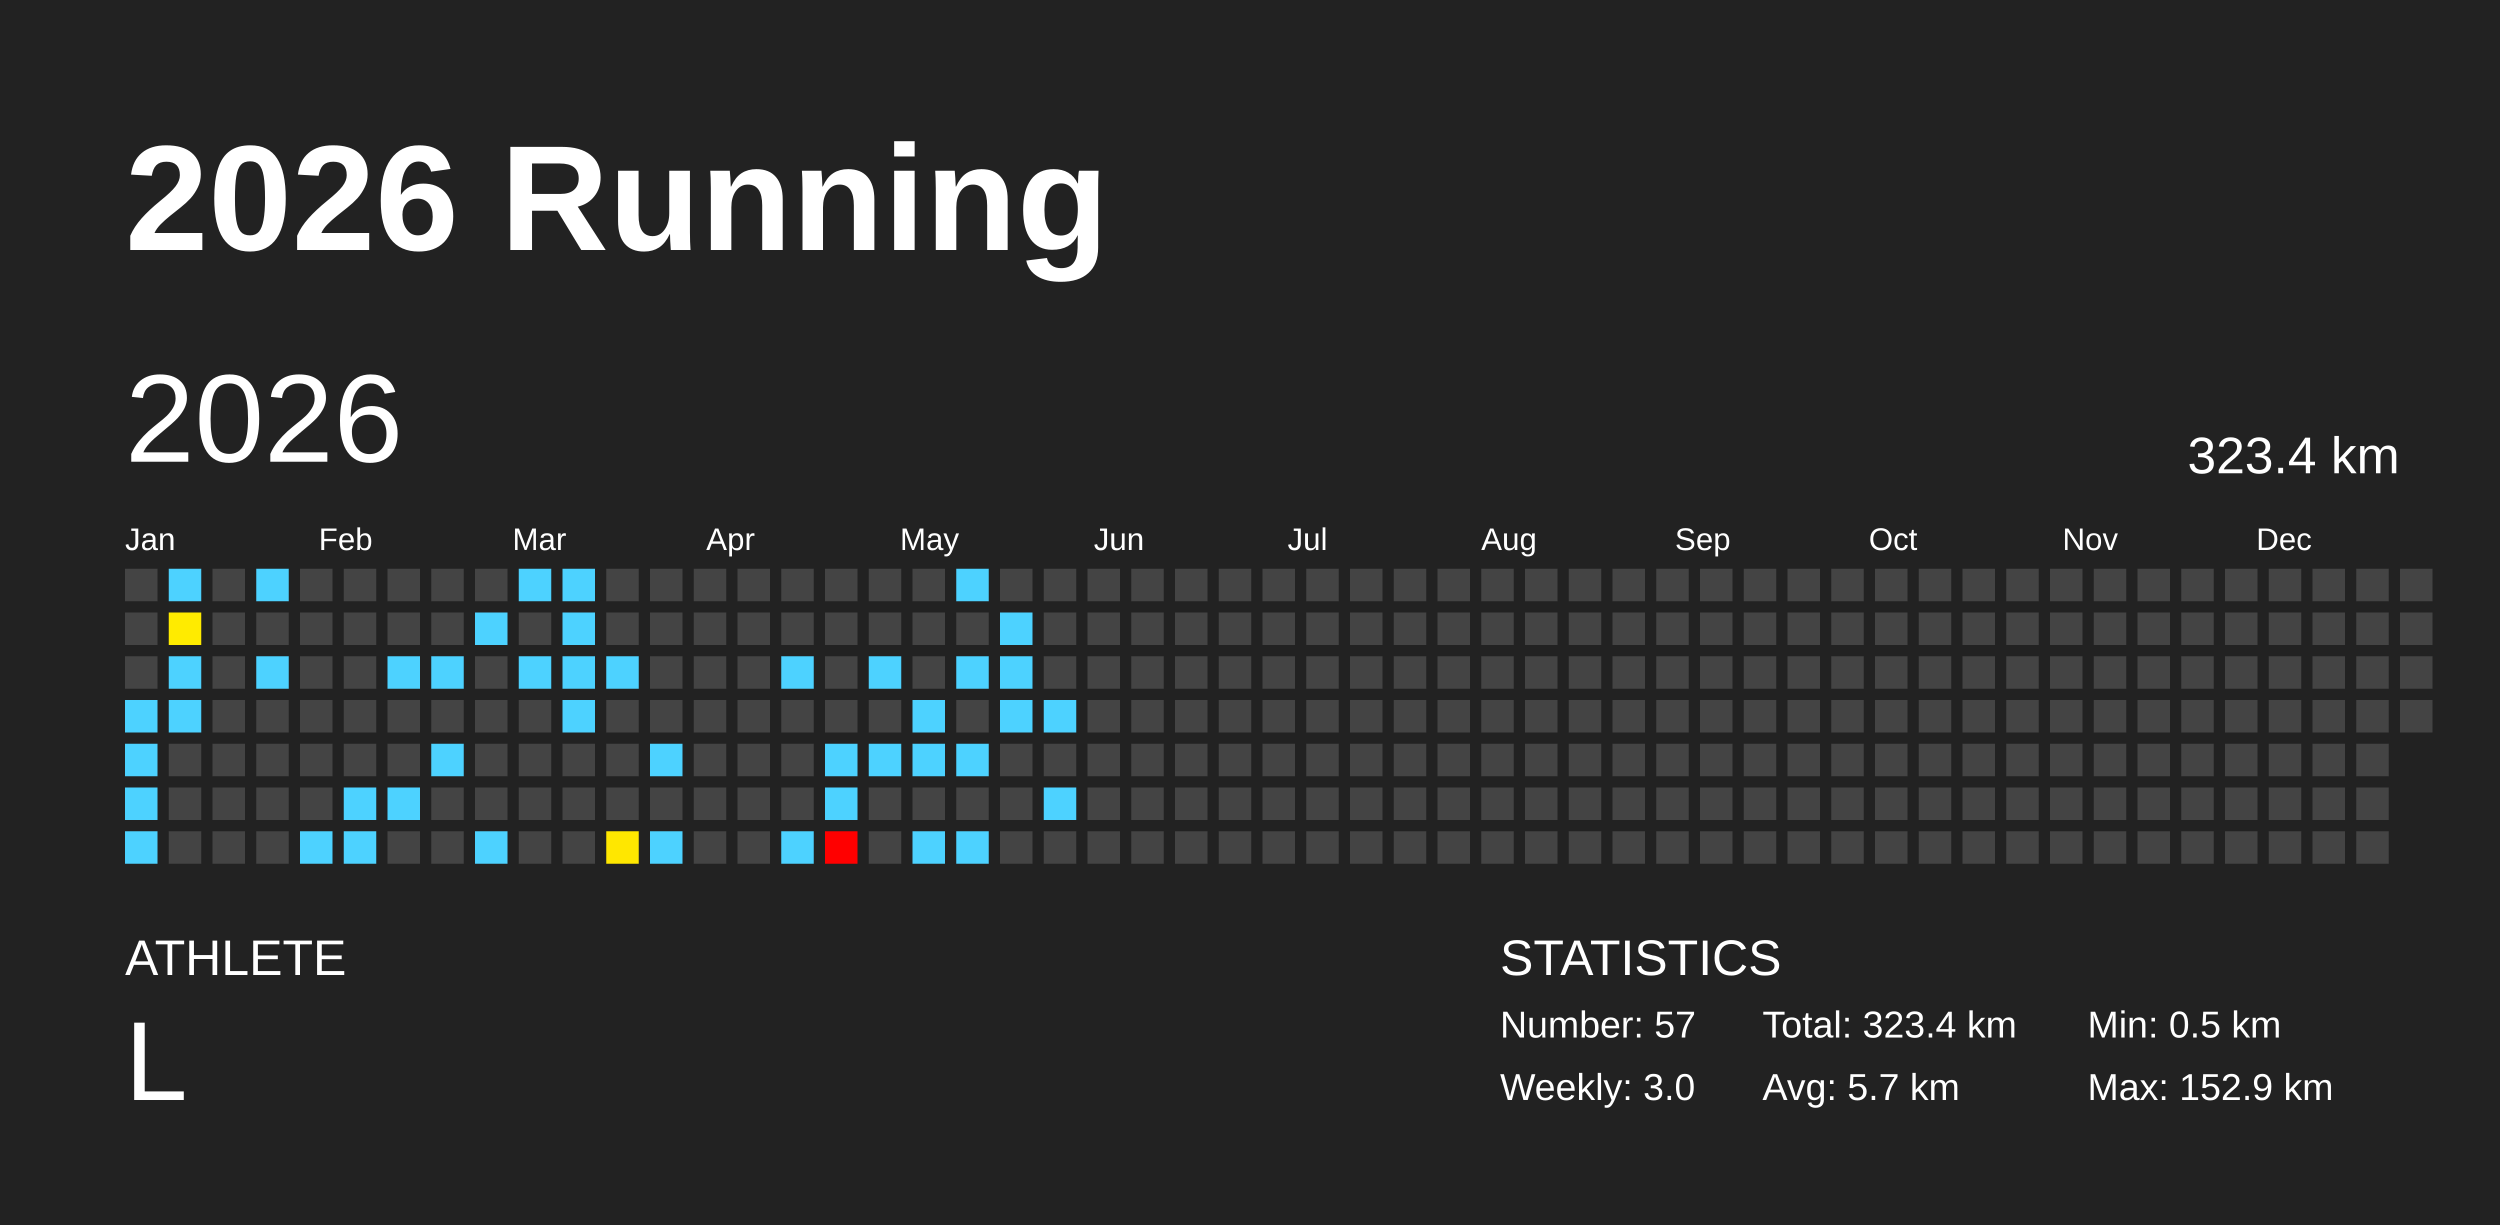
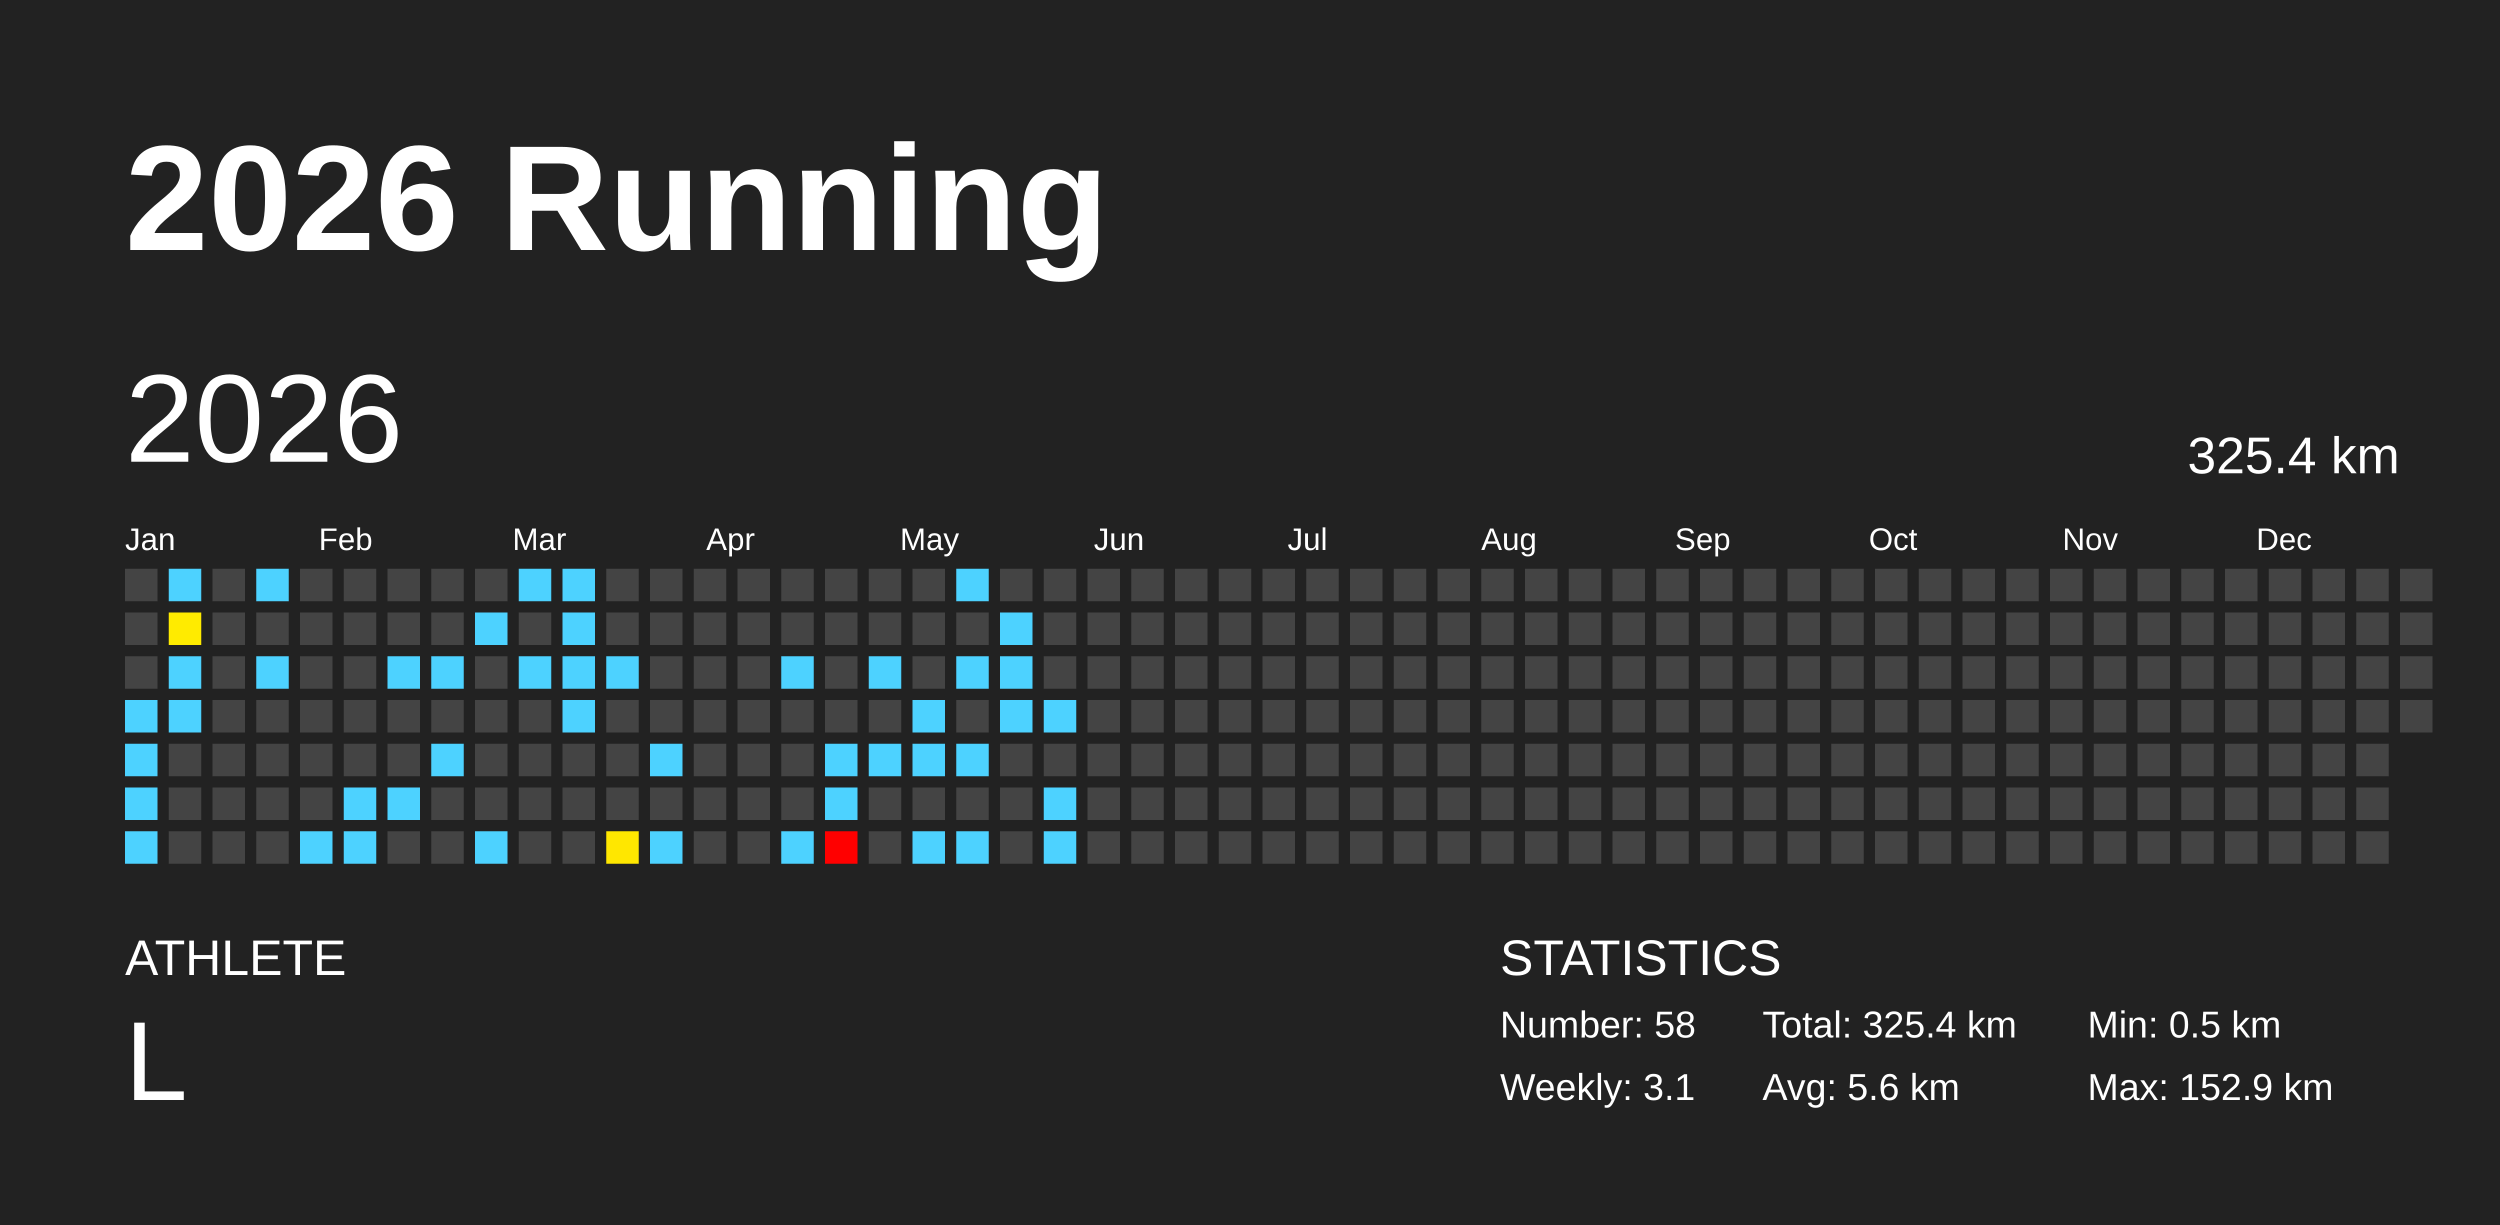
<svg xmlns="http://www.w3.org/2000/svg" baseProfile="full" height="98mm" version="1.1" viewBox="0,0,200,98" width="200mm">
  <defs />
  <rect fill="#222222" height="98" width="200" x="0" y="0" />
  <text fill="#FFFFFF" style="font-size:12px; font-family:Arial; font-weight:bold;" x="10" y="20">2026 Running</text>
  <text fill="#FFFFFF" style="font-size:4px; font-family:Arial" x="10" y="78">ATHLETE</text>
  <text fill="#FFFFFF" style="font-size:9px; font-family:Arial" x="10" y="88">L</text>
  <text fill="#FFFFFF" style="font-size:4px; font-family:Arial" x="120" y="78">STATISTICS</text>
-   <text fill="#FFFFFF" style="font-size:3px; font-family:Arial" x="120" y="83">Number: 57</text>
-   <text fill="#FFFFFF" style="font-size:3px; font-family:Arial" x="120" y="88">Weekly: 3.0</text>
-   <text fill="#FFFFFF" style="font-size:3px; font-family:Arial" x="141" y="83">Total: 323.4 km</text>
-   <text fill="#FFFFFF" style="font-size:3px; font-family:Arial" x="141" y="88">Avg: 5.7 km</text>
+   <text fill="#FFFFFF" style="font-size:3px; font-family:Arial" x="120" y="83">Number: 58</text>
+   <text fill="#FFFFFF" style="font-size:3px; font-family:Arial" x="120" y="88">Weekly: 3.1</text>
+   <text fill="#FFFFFF" style="font-size:3px; font-family:Arial" x="141" y="83">Total: 325.4 km</text>
+   <text fill="#FFFFFF" style="font-size:3px; font-family:Arial" x="141" y="88">Avg: 5.6 km</text>
  <text fill="#FFFFFF" style="font-size:3px; font-family:Arial" x="167" y="83">Min: 0.5 km</text>
  <text fill="#FFFFFF" style="font-size:3px; font-family:Arial" x="167" y="88">Max: 152.9 km</text>
  <text dominant-baseline="hanging" fill="#FFFFFF" style="font-size:10.0px; font-family:Arial;" x="10" y="30">2026</text>
-   <text dominant-baseline="hanging" fill="#FFFFFF" style="font-size:4.125px; font-family:Arial;" x="175" y="35">323.4 km</text>
+   <text dominant-baseline="hanging" fill="#FFFFFF" style="font-size:4.125px; font-family:Arial;" x="175" y="35">325.4 km</text>
  <text fill="#FFFFFF" style="font-size:2.5px; font-family:Arial" x="10.0" y="44">Jan</text>
  <text fill="#FFFFFF" style="font-size:2.5px; font-family:Arial" x="25.5" y="44">Feb</text>
  <text fill="#FFFFFF" style="font-size:2.5px; font-family:Arial" x="41.0" y="44">Mar</text>
  <text fill="#FFFFFF" style="font-size:2.5px; font-family:Arial" x="56.5" y="44">Apr</text>
  <text fill="#FFFFFF" style="font-size:2.5px; font-family:Arial" x="72.0" y="44">May</text>
  <text fill="#FFFFFF" style="font-size:2.5px; font-family:Arial" x="87.5" y="44">Jun</text>
  <text fill="#FFFFFF" style="font-size:2.5px; font-family:Arial" x="103.0" y="44">Jul</text>
  <text fill="#FFFFFF" style="font-size:2.5px; font-family:Arial" x="118.5" y="44">Aug</text>
  <text fill="#FFFFFF" style="font-size:2.5px; font-family:Arial" x="134.0" y="44">Sep</text>
  <text fill="#FFFFFF" style="font-size:2.5px; font-family:Arial" x="149.5" y="44">Oct</text>
  <text fill="#FFFFFF" style="font-size:2.5px; font-family:Arial" x="165.0" y="44">Nov</text>
  <text fill="#FFFFFF" style="font-size:2.5px; font-family:Arial" x="180.5" y="44">Dec</text>
  <rect fill="#444444" height="2.6" width="2.6" x="10.0" y="45.5" />
  <rect fill="#444444" height="2.6" width="2.6" x="10.0" y="49.0" />
  <rect fill="#444444" height="2.6" width="2.6" x="10.0" y="52.5" />
  <rect fill="#4dd2ff" height="2.6" width="2.6" x="10.0" y="56.0" />
  <rect fill="#4dd2ff" height="2.6" width="2.6" x="10.0" y="59.5" />
  <rect fill="#4dd2ff" height="2.6" width="2.6" x="10.0" y="63.0" />
  <rect fill="#4dd2ff" height="2.6" width="2.6" x="10.0" y="66.5" />
  <rect fill="#4dd2ff" height="2.6" width="2.6" x="13.5" y="45.5" />
  <rect fill="#ffeb00" height="2.6" width="2.6" x="13.5" y="49.0" />
  <rect fill="#4dd2ff" height="2.6" width="2.6" x="13.5" y="52.5" />
  <rect fill="#4dd2ff" height="2.6" width="2.6" x="13.5" y="56.0" />
  <rect fill="#444444" height="2.6" width="2.6" x="13.5" y="59.5" />
  <rect fill="#444444" height="2.6" width="2.6" x="13.5" y="63.0" />
  <rect fill="#444444" height="2.6" width="2.6" x="13.5" y="66.5" />
  <rect fill="#444444" height="2.6" width="2.6" x="17.0" y="45.5" />
  <rect fill="#444444" height="2.6" width="2.6" x="17.0" y="49.0" />
  <rect fill="#444444" height="2.6" width="2.6" x="17.0" y="52.5" />
  <rect fill="#444444" height="2.6" width="2.6" x="17.0" y="56.0" />
  <rect fill="#444444" height="2.6" width="2.6" x="17.0" y="59.5" />
  <rect fill="#444444" height="2.6" width="2.6" x="17.0" y="63.0" />
  <rect fill="#444444" height="2.6" width="2.6" x="17.0" y="66.5" />
  <rect fill="#4dd2ff" height="2.6" width="2.6" x="20.5" y="45.5" />
  <rect fill="#444444" height="2.6" width="2.6" x="20.5" y="49.0" />
  <rect fill="#4dd2ff" height="2.6" width="2.6" x="20.5" y="52.5" />
  <rect fill="#444444" height="2.6" width="2.6" x="20.5" y="56.0" />
  <rect fill="#444444" height="2.6" width="2.6" x="20.5" y="59.5" />
  <rect fill="#444444" height="2.6" width="2.6" x="20.5" y="63.0" />
  <rect fill="#444444" height="2.6" width="2.6" x="20.5" y="66.5" />
  <rect fill="#444444" height="2.6" width="2.6" x="24.0" y="45.5" />
  <rect fill="#444444" height="2.6" width="2.6" x="24.0" y="49.0" />
  <rect fill="#444444" height="2.6" width="2.6" x="24.0" y="52.5" />
  <rect fill="#444444" height="2.6" width="2.6" x="24.0" y="56.0" />
  <rect fill="#444444" height="2.6" width="2.6" x="24.0" y="59.5" />
  <rect fill="#444444" height="2.6" width="2.6" x="24.0" y="63.0" />
  <rect fill="#4dd2ff" height="2.6" width="2.6" x="24.0" y="66.5" />
  <rect fill="#444444" height="2.6" width="2.6" x="27.5" y="45.5" />
  <rect fill="#444444" height="2.6" width="2.6" x="27.5" y="49.0" />
  <rect fill="#444444" height="2.6" width="2.6" x="27.5" y="52.5" />
  <rect fill="#444444" height="2.6" width="2.6" x="27.5" y="56.0" />
  <rect fill="#444444" height="2.6" width="2.6" x="27.5" y="59.5" />
  <rect fill="#4dd2ff" height="2.6" width="2.6" x="27.5" y="63.0" />
  <rect fill="#4dd2ff" height="2.6" width="2.6" x="27.5" y="66.5" />
  <rect fill="#444444" height="2.6" width="2.6" x="31.0" y="45.5" />
  <rect fill="#444444" height="2.6" width="2.6" x="31.0" y="49.0" />
  <rect fill="#4dd2ff" height="2.6" width="2.6" x="31.0" y="52.5" />
  <rect fill="#444444" height="2.6" width="2.6" x="31.0" y="56.0" />
  <rect fill="#444444" height="2.6" width="2.6" x="31.0" y="59.5" />
  <rect fill="#4dd2ff" height="2.6" width="2.6" x="31.0" y="63.0" />
  <rect fill="#444444" height="2.6" width="2.6" x="31.0" y="66.5" />
  <rect fill="#444444" height="2.6" width="2.6" x="34.5" y="45.5" />
  <rect fill="#444444" height="2.6" width="2.6" x="34.5" y="49.0" />
  <rect fill="#4dd2ff" height="2.6" width="2.6" x="34.5" y="52.5" />
  <rect fill="#444444" height="2.6" width="2.6" x="34.5" y="56.0" />
  <rect fill="#4dd2ff" height="2.6" width="2.6" x="34.5" y="59.5" />
  <rect fill="#444444" height="2.6" width="2.6" x="34.5" y="63.0" />
  <rect fill="#444444" height="2.6" width="2.6" x="34.5" y="66.5" />
  <rect fill="#444444" height="2.6" width="2.6" x="38.0" y="45.5" />
  <rect fill="#4dd2ff" height="2.6" width="2.6" x="38.0" y="49.0" />
  <rect fill="#444444" height="2.6" width="2.6" x="38.0" y="52.5" />
  <rect fill="#444444" height="2.6" width="2.6" x="38.0" y="56.0" />
  <rect fill="#444444" height="2.6" width="2.6" x="38.0" y="59.5" />
  <rect fill="#444444" height="2.6" width="2.6" x="38.0" y="63.0" />
  <rect fill="#4dd2ff" height="2.6" width="2.6" x="38.0" y="66.5" />
  <rect fill="#4dd2ff" height="2.6" width="2.6" x="41.5" y="45.5" />
  <rect fill="#444444" height="2.6" width="2.6" x="41.5" y="49.0" />
  <rect fill="#4dd2ff" height="2.6" width="2.6" x="41.5" y="52.5" />
  <rect fill="#444444" height="2.6" width="2.6" x="41.5" y="56.0" />
  <rect fill="#444444" height="2.6" width="2.6" x="41.5" y="59.5" />
  <rect fill="#444444" height="2.6" width="2.6" x="41.5" y="63.0" />
  <rect fill="#444444" height="2.6" width="2.6" x="41.5" y="66.5" />
  <rect fill="#4dd2ff" height="2.6" width="2.6" x="45.0" y="45.5" />
  <rect fill="#4dd2ff" height="2.6" width="2.6" x="45.0" y="49.0" />
  <rect fill="#4dd2ff" height="2.6" width="2.6" x="45.0" y="52.5" />
  <rect fill="#4dd2ff" height="2.6" width="2.6" x="45.0" y="56.0" />
  <rect fill="#444444" height="2.6" width="2.6" x="45.0" y="59.5" />
  <rect fill="#444444" height="2.6" width="2.6" x="45.0" y="63.0" />
  <rect fill="#444444" height="2.6" width="2.6" x="45.0" y="66.5" />
  <rect fill="#444444" height="2.6" width="2.6" x="48.5" y="45.5" />
  <rect fill="#444444" height="2.6" width="2.6" x="48.5" y="49.0" />
  <rect fill="#4dd2ff" height="2.6" width="2.6" x="48.5" y="52.5" />
  <rect fill="#444444" height="2.6" width="2.6" x="48.5" y="56.0" />
  <rect fill="#444444" height="2.6" width="2.6" x="48.5" y="59.5" />
  <rect fill="#444444" height="2.6" width="2.6" x="48.5" y="63.0" />
  <rect fill="#ffe700" height="2.6" width="2.6" x="48.5" y="66.5" />
  <rect fill="#444444" height="2.6" width="2.6" x="52.0" y="45.5" />
  <rect fill="#444444" height="2.6" width="2.6" x="52.0" y="49.0" />
  <rect fill="#444444" height="2.6" width="2.6" x="52.0" y="52.5" />
  <rect fill="#444444" height="2.6" width="2.6" x="52.0" y="56.0" />
  <rect fill="#4dd2ff" height="2.6" width="2.6" x="52.0" y="59.5" />
  <rect fill="#444444" height="2.6" width="2.6" x="52.0" y="63.0" />
  <rect fill="#4dd2ff" height="2.6" width="2.6" x="52.0" y="66.5" />
  <rect fill="#444444" height="2.6" width="2.6" x="55.5" y="45.5" />
  <rect fill="#444444" height="2.6" width="2.6" x="55.5" y="49.0" />
  <rect fill="#444444" height="2.6" width="2.6" x="55.5" y="52.5" />
  <rect fill="#444444" height="2.6" width="2.6" x="55.5" y="56.0" />
  <rect fill="#444444" height="2.6" width="2.6" x="55.5" y="59.5" />
  <rect fill="#444444" height="2.6" width="2.6" x="55.5" y="63.0" />
  <rect fill="#444444" height="2.6" width="2.6" x="55.5" y="66.5" />
  <rect fill="#444444" height="2.6" width="2.6" x="59.0" y="45.5" />
  <rect fill="#444444" height="2.6" width="2.6" x="59.0" y="49.0" />
  <rect fill="#444444" height="2.6" width="2.6" x="59.0" y="52.5" />
  <rect fill="#444444" height="2.6" width="2.6" x="59.0" y="56.0" />
  <rect fill="#444444" height="2.6" width="2.6" x="59.0" y="59.5" />
  <rect fill="#444444" height="2.6" width="2.6" x="59.0" y="63.0" />
  <rect fill="#444444" height="2.6" width="2.6" x="59.0" y="66.5" />
  <rect fill="#444444" height="2.6" width="2.6" x="62.5" y="45.5" />
  <rect fill="#444444" height="2.6" width="2.6" x="62.5" y="49.0" />
  <rect fill="#4dd2ff" height="2.6" width="2.6" x="62.5" y="52.5" />
  <rect fill="#444444" height="2.6" width="2.6" x="62.5" y="56.0" />
  <rect fill="#444444" height="2.6" width="2.6" x="62.5" y="59.5" />
  <rect fill="#444444" height="2.6" width="2.6" x="62.5" y="63.0" />
  <rect fill="#4dd2ff" height="2.6" width="2.6" x="62.5" y="66.5" />
  <rect fill="#444444" height="2.6" width="2.6" x="66.0" y="45.5" />
  <rect fill="#444444" height="2.6" width="2.6" x="66.0" y="49.0" />
  <rect fill="#444444" height="2.6" width="2.6" x="66.0" y="52.5" />
  <rect fill="#444444" height="2.6" width="2.6" x="66.0" y="56.0" />
  <rect fill="#4dd2ff" height="2.6" width="2.6" x="66.0" y="59.5" />
  <rect fill="#4dd2ff" height="2.6" width="2.6" x="66.0" y="63.0" />
  <rect fill="red" height="2.6" width="2.6" x="66.0" y="66.5" />
  <rect fill="#444444" height="2.6" width="2.6" x="69.5" y="45.5" />
  <rect fill="#444444" height="2.6" width="2.6" x="69.5" y="49.0" />
  <rect fill="#4dd2ff" height="2.6" width="2.6" x="69.5" y="52.5" />
  <rect fill="#444444" height="2.6" width="2.6" x="69.5" y="56.0" />
  <rect fill="#4dd2ff" height="2.6" width="2.6" x="69.5" y="59.5" />
  <rect fill="#444444" height="2.6" width="2.6" x="69.5" y="63.0" />
  <rect fill="#444444" height="2.6" width="2.6" x="69.5" y="66.5" />
  <rect fill="#444444" height="2.6" width="2.6" x="73.0" y="45.5" />
  <rect fill="#444444" height="2.6" width="2.6" x="73.0" y="49.0" />
  <rect fill="#444444" height="2.6" width="2.6" x="73.0" y="52.5" />
  <rect fill="#4dd2ff" height="2.6" width="2.6" x="73.0" y="56.0" />
  <rect fill="#4dd2ff" height="2.6" width="2.6" x="73.0" y="59.5" />
  <rect fill="#444444" height="2.6" width="2.6" x="73.0" y="63.0" />
  <rect fill="#4dd2ff" height="2.6" width="2.6" x="73.0" y="66.5" />
  <rect fill="#4dd2ff" height="2.6" width="2.6" x="76.5" y="45.5" />
  <rect fill="#444444" height="2.6" width="2.6" x="76.5" y="49.0" />
  <rect fill="#4dd2ff" height="2.6" width="2.6" x="76.5" y="52.5" />
  <rect fill="#444444" height="2.6" width="2.6" x="76.5" y="56.0" />
  <rect fill="#4dd2ff" height="2.6" width="2.6" x="76.5" y="59.5" />
  <rect fill="#444444" height="2.6" width="2.6" x="76.5" y="63.0" />
  <rect fill="#4dd2ff" height="2.6" width="2.6" x="76.5" y="66.5" />
  <rect fill="#444444" height="2.6" width="2.6" x="80.0" y="45.5" />
  <rect fill="#4dd2ff" height="2.6" width="2.6" x="80.0" y="49.0" />
  <rect fill="#4dd2ff" height="2.6" width="2.6" x="80.0" y="52.5" />
  <rect fill="#4dd2ff" height="2.6" width="2.6" x="80.0" y="56.0" />
  <rect fill="#444444" height="2.6" width="2.6" x="80.0" y="59.5" />
  <rect fill="#444444" height="2.6" width="2.6" x="80.0" y="63.0" />
  <rect fill="#444444" height="2.6" width="2.6" x="80.0" y="66.5" />
  <rect fill="#444444" height="2.6" width="2.6" x="83.5" y="45.5" />
  <rect fill="#444444" height="2.6" width="2.6" x="83.5" y="49.0" />
  <rect fill="#444444" height="2.6" width="2.6" x="83.5" y="52.5" />
  <rect fill="#4dd2ff" height="2.6" width="2.6" x="83.5" y="56.0" />
  <rect fill="#444444" height="2.6" width="2.6" x="83.5" y="59.5" />
  <rect fill="#4dd2ff" height="2.6" width="2.6" x="83.5" y="63.0" />
-   <rect fill="#444444" height="2.6" width="2.6" x="83.5" y="66.5" />
+   <rect fill="#4dd2ff" height="2.6" width="2.6" x="83.5" y="66.5" />
  <rect fill="#444444" height="2.6" width="2.6" x="87.0" y="45.5" />
  <rect fill="#444444" height="2.6" width="2.6" x="87.0" y="49.0" />
  <rect fill="#444444" height="2.6" width="2.6" x="87.0" y="52.5" />
  <rect fill="#444444" height="2.6" width="2.6" x="87.0" y="56.0" />
  <rect fill="#444444" height="2.6" width="2.6" x="87.0" y="59.5" />
  <rect fill="#444444" height="2.6" width="2.6" x="87.0" y="63.0" />
  <rect fill="#444444" height="2.6" width="2.6" x="87.0" y="66.5" />
  <rect fill="#444444" height="2.6" width="2.6" x="90.5" y="45.5" />
  <rect fill="#444444" height="2.6" width="2.6" x="90.5" y="49.0" />
  <rect fill="#444444" height="2.6" width="2.6" x="90.5" y="52.5" />
  <rect fill="#444444" height="2.6" width="2.6" x="90.5" y="56.0" />
  <rect fill="#444444" height="2.6" width="2.6" x="90.5" y="59.5" />
  <rect fill="#444444" height="2.6" width="2.6" x="90.5" y="63.0" />
  <rect fill="#444444" height="2.6" width="2.6" x="90.5" y="66.5" />
  <rect fill="#444444" height="2.6" width="2.6" x="94.0" y="45.5" />
  <rect fill="#444444" height="2.6" width="2.6" x="94.0" y="49.0" />
  <rect fill="#444444" height="2.6" width="2.6" x="94.0" y="52.5" />
  <rect fill="#444444" height="2.6" width="2.6" x="94.0" y="56.0" />
  <rect fill="#444444" height="2.6" width="2.6" x="94.0" y="59.5" />
  <rect fill="#444444" height="2.6" width="2.6" x="94.0" y="63.0" />
  <rect fill="#444444" height="2.6" width="2.6" x="94.0" y="66.5" />
  <rect fill="#444444" height="2.6" width="2.6" x="97.5" y="45.5" />
  <rect fill="#444444" height="2.6" width="2.6" x="97.5" y="49.0" />
  <rect fill="#444444" height="2.6" width="2.6" x="97.5" y="52.5" />
  <rect fill="#444444" height="2.6" width="2.6" x="97.5" y="56.0" />
  <rect fill="#444444" height="2.6" width="2.6" x="97.5" y="59.5" />
  <rect fill="#444444" height="2.6" width="2.6" x="97.5" y="63.0" />
  <rect fill="#444444" height="2.6" width="2.6" x="97.5" y="66.5" />
  <rect fill="#444444" height="2.6" width="2.6" x="101.0" y="45.5" />
  <rect fill="#444444" height="2.6" width="2.6" x="101.0" y="49.0" />
  <rect fill="#444444" height="2.6" width="2.6" x="101.0" y="52.5" />
  <rect fill="#444444" height="2.6" width="2.6" x="101.0" y="56.0" />
  <rect fill="#444444" height="2.6" width="2.6" x="101.0" y="59.5" />
  <rect fill="#444444" height="2.6" width="2.6" x="101.0" y="63.0" />
  <rect fill="#444444" height="2.6" width="2.6" x="101.0" y="66.5" />
  <rect fill="#444444" height="2.6" width="2.6" x="104.5" y="45.5" />
  <rect fill="#444444" height="2.6" width="2.6" x="104.5" y="49.0" />
  <rect fill="#444444" height="2.6" width="2.6" x="104.5" y="52.5" />
  <rect fill="#444444" height="2.6" width="2.6" x="104.5" y="56.0" />
  <rect fill="#444444" height="2.6" width="2.6" x="104.5" y="59.5" />
  <rect fill="#444444" height="2.6" width="2.6" x="104.5" y="63.0" />
  <rect fill="#444444" height="2.6" width="2.6" x="104.5" y="66.5" />
  <rect fill="#444444" height="2.6" width="2.6" x="108.0" y="45.5" />
  <rect fill="#444444" height="2.6" width="2.6" x="108.0" y="49.0" />
  <rect fill="#444444" height="2.6" width="2.6" x="108.0" y="52.5" />
  <rect fill="#444444" height="2.6" width="2.6" x="108.0" y="56.0" />
  <rect fill="#444444" height="2.6" width="2.6" x="108.0" y="59.5" />
  <rect fill="#444444" height="2.6" width="2.6" x="108.0" y="63.0" />
  <rect fill="#444444" height="2.6" width="2.6" x="108.0" y="66.5" />
  <rect fill="#444444" height="2.6" width="2.6" x="111.5" y="45.5" />
  <rect fill="#444444" height="2.6" width="2.6" x="111.5" y="49.0" />
  <rect fill="#444444" height="2.6" width="2.6" x="111.5" y="52.5" />
  <rect fill="#444444" height="2.6" width="2.6" x="111.5" y="56.0" />
  <rect fill="#444444" height="2.6" width="2.6" x="111.5" y="59.5" />
  <rect fill="#444444" height="2.6" width="2.6" x="111.5" y="63.0" />
  <rect fill="#444444" height="2.6" width="2.6" x="111.5" y="66.5" />
  <rect fill="#444444" height="2.6" width="2.6" x="115.0" y="45.5" />
  <rect fill="#444444" height="2.6" width="2.6" x="115.0" y="49.0" />
  <rect fill="#444444" height="2.6" width="2.6" x="115.0" y="52.5" />
  <rect fill="#444444" height="2.6" width="2.6" x="115.0" y="56.0" />
  <rect fill="#444444" height="2.6" width="2.6" x="115.0" y="59.5" />
  <rect fill="#444444" height="2.6" width="2.6" x="115.0" y="63.0" />
  <rect fill="#444444" height="2.6" width="2.6" x="115.0" y="66.5" />
  <rect fill="#444444" height="2.6" width="2.6" x="118.5" y="45.5" />
  <rect fill="#444444" height="2.6" width="2.6" x="118.5" y="49.0" />
  <rect fill="#444444" height="2.6" width="2.6" x="118.5" y="52.5" />
  <rect fill="#444444" height="2.6" width="2.6" x="118.5" y="56.0" />
  <rect fill="#444444" height="2.6" width="2.6" x="118.5" y="59.5" />
  <rect fill="#444444" height="2.6" width="2.6" x="118.5" y="63.0" />
  <rect fill="#444444" height="2.6" width="2.6" x="118.5" y="66.5" />
  <rect fill="#444444" height="2.6" width="2.6" x="122.0" y="45.5" />
  <rect fill="#444444" height="2.6" width="2.6" x="122.0" y="49.0" />
  <rect fill="#444444" height="2.6" width="2.6" x="122.0" y="52.5" />
  <rect fill="#444444" height="2.6" width="2.6" x="122.0" y="56.0" />
  <rect fill="#444444" height="2.6" width="2.6" x="122.0" y="59.5" />
  <rect fill="#444444" height="2.6" width="2.6" x="122.0" y="63.0" />
  <rect fill="#444444" height="2.6" width="2.6" x="122.0" y="66.5" />
  <rect fill="#444444" height="2.6" width="2.6" x="125.5" y="45.5" />
  <rect fill="#444444" height="2.6" width="2.6" x="125.5" y="49.0" />
  <rect fill="#444444" height="2.6" width="2.6" x="125.5" y="52.5" />
  <rect fill="#444444" height="2.6" width="2.6" x="125.5" y="56.0" />
  <rect fill="#444444" height="2.6" width="2.6" x="125.5" y="59.5" />
  <rect fill="#444444" height="2.6" width="2.6" x="125.5" y="63.0" />
  <rect fill="#444444" height="2.6" width="2.6" x="125.5" y="66.5" />
  <rect fill="#444444" height="2.6" width="2.6" x="129.0" y="45.5" />
  <rect fill="#444444" height="2.6" width="2.6" x="129.0" y="49.0" />
  <rect fill="#444444" height="2.6" width="2.6" x="129.0" y="52.5" />
  <rect fill="#444444" height="2.6" width="2.6" x="129.0" y="56.0" />
  <rect fill="#444444" height="2.6" width="2.6" x="129.0" y="59.5" />
  <rect fill="#444444" height="2.6" width="2.6" x="129.0" y="63.0" />
  <rect fill="#444444" height="2.6" width="2.6" x="129.0" y="66.5" />
  <rect fill="#444444" height="2.6" width="2.6" x="132.5" y="45.5" />
  <rect fill="#444444" height="2.6" width="2.6" x="132.5" y="49.0" />
  <rect fill="#444444" height="2.6" width="2.6" x="132.5" y="52.5" />
  <rect fill="#444444" height="2.6" width="2.6" x="132.5" y="56.0" />
  <rect fill="#444444" height="2.6" width="2.6" x="132.5" y="59.5" />
  <rect fill="#444444" height="2.6" width="2.6" x="132.5" y="63.0" />
  <rect fill="#444444" height="2.6" width="2.6" x="132.5" y="66.5" />
  <rect fill="#444444" height="2.6" width="2.6" x="136.0" y="45.5" />
  <rect fill="#444444" height="2.6" width="2.6" x="136.0" y="49.0" />
  <rect fill="#444444" height="2.6" width="2.6" x="136.0" y="52.5" />
  <rect fill="#444444" height="2.6" width="2.6" x="136.0" y="56.0" />
  <rect fill="#444444" height="2.6" width="2.6" x="136.0" y="59.5" />
  <rect fill="#444444" height="2.6" width="2.6" x="136.0" y="63.0" />
  <rect fill="#444444" height="2.6" width="2.6" x="136.0" y="66.5" />
  <rect fill="#444444" height="2.6" width="2.6" x="139.5" y="45.5" />
  <rect fill="#444444" height="2.6" width="2.6" x="139.5" y="49.0" />
  <rect fill="#444444" height="2.6" width="2.6" x="139.5" y="52.5" />
  <rect fill="#444444" height="2.6" width="2.6" x="139.5" y="56.0" />
  <rect fill="#444444" height="2.6" width="2.6" x="139.5" y="59.5" />
  <rect fill="#444444" height="2.6" width="2.6" x="139.5" y="63.0" />
  <rect fill="#444444" height="2.6" width="2.6" x="139.5" y="66.5" />
  <rect fill="#444444" height="2.6" width="2.6" x="143.0" y="45.5" />
  <rect fill="#444444" height="2.6" width="2.6" x="143.0" y="49.0" />
  <rect fill="#444444" height="2.6" width="2.6" x="143.0" y="52.5" />
  <rect fill="#444444" height="2.6" width="2.6" x="143.0" y="56.0" />
  <rect fill="#444444" height="2.6" width="2.6" x="143.0" y="59.5" />
  <rect fill="#444444" height="2.6" width="2.6" x="143.0" y="63.0" />
  <rect fill="#444444" height="2.6" width="2.6" x="143.0" y="66.5" />
  <rect fill="#444444" height="2.6" width="2.6" x="146.5" y="45.5" />
  <rect fill="#444444" height="2.6" width="2.6" x="146.5" y="49.0" />
  <rect fill="#444444" height="2.6" width="2.6" x="146.5" y="52.5" />
  <rect fill="#444444" height="2.6" width="2.6" x="146.5" y="56.0" />
  <rect fill="#444444" height="2.6" width="2.6" x="146.5" y="59.5" />
  <rect fill="#444444" height="2.6" width="2.6" x="146.5" y="63.0" />
  <rect fill="#444444" height="2.6" width="2.6" x="146.5" y="66.5" />
  <rect fill="#444444" height="2.6" width="2.6" x="150.0" y="45.5" />
  <rect fill="#444444" height="2.6" width="2.6" x="150.0" y="49.0" />
  <rect fill="#444444" height="2.6" width="2.6" x="150.0" y="52.5" />
  <rect fill="#444444" height="2.6" width="2.6" x="150.0" y="56.0" />
  <rect fill="#444444" height="2.6" width="2.6" x="150.0" y="59.5" />
  <rect fill="#444444" height="2.6" width="2.6" x="150.0" y="63.0" />
  <rect fill="#444444" height="2.6" width="2.6" x="150.0" y="66.5" />
  <rect fill="#444444" height="2.6" width="2.6" x="153.5" y="45.5" />
  <rect fill="#444444" height="2.6" width="2.6" x="153.5" y="49.0" />
  <rect fill="#444444" height="2.6" width="2.6" x="153.5" y="52.5" />
  <rect fill="#444444" height="2.6" width="2.6" x="153.5" y="56.0" />
  <rect fill="#444444" height="2.6" width="2.6" x="153.5" y="59.5" />
  <rect fill="#444444" height="2.6" width="2.6" x="153.5" y="63.0" />
  <rect fill="#444444" height="2.6" width="2.6" x="153.5" y="66.5" />
  <rect fill="#444444" height="2.6" width="2.6" x="157.0" y="45.5" />
  <rect fill="#444444" height="2.6" width="2.6" x="157.0" y="49.0" />
  <rect fill="#444444" height="2.6" width="2.6" x="157.0" y="52.5" />
  <rect fill="#444444" height="2.6" width="2.6" x="157.0" y="56.0" />
  <rect fill="#444444" height="2.6" width="2.6" x="157.0" y="59.5" />
  <rect fill="#444444" height="2.6" width="2.6" x="157.0" y="63.0" />
  <rect fill="#444444" height="2.6" width="2.6" x="157.0" y="66.5" />
  <rect fill="#444444" height="2.6" width="2.6" x="160.5" y="45.5" />
  <rect fill="#444444" height="2.6" width="2.6" x="160.5" y="49.0" />
  <rect fill="#444444" height="2.6" width="2.6" x="160.5" y="52.5" />
  <rect fill="#444444" height="2.6" width="2.6" x="160.5" y="56.0" />
  <rect fill="#444444" height="2.6" width="2.6" x="160.5" y="59.5" />
  <rect fill="#444444" height="2.6" width="2.6" x="160.5" y="63.0" />
  <rect fill="#444444" height="2.6" width="2.6" x="160.5" y="66.5" />
  <rect fill="#444444" height="2.6" width="2.6" x="164.0" y="45.5" />
  <rect fill="#444444" height="2.6" width="2.6" x="164.0" y="49.0" />
  <rect fill="#444444" height="2.6" width="2.6" x="164.0" y="52.5" />
  <rect fill="#444444" height="2.6" width="2.6" x="164.0" y="56.0" />
  <rect fill="#444444" height="2.6" width="2.6" x="164.0" y="59.5" />
  <rect fill="#444444" height="2.6" width="2.6" x="164.0" y="63.0" />
  <rect fill="#444444" height="2.6" width="2.6" x="164.0" y="66.5" />
  <rect fill="#444444" height="2.6" width="2.6" x="167.5" y="45.5" />
  <rect fill="#444444" height="2.6" width="2.6" x="167.5" y="49.0" />
  <rect fill="#444444" height="2.6" width="2.6" x="167.5" y="52.5" />
  <rect fill="#444444" height="2.6" width="2.6" x="167.5" y="56.0" />
  <rect fill="#444444" height="2.6" width="2.6" x="167.5" y="59.5" />
  <rect fill="#444444" height="2.6" width="2.6" x="167.5" y="63.0" />
  <rect fill="#444444" height="2.6" width="2.6" x="167.5" y="66.5" />
  <rect fill="#444444" height="2.6" width="2.6" x="171.0" y="45.5" />
  <rect fill="#444444" height="2.6" width="2.6" x="171.0" y="49.0" />
  <rect fill="#444444" height="2.6" width="2.6" x="171.0" y="52.5" />
  <rect fill="#444444" height="2.6" width="2.6" x="171.0" y="56.0" />
  <rect fill="#444444" height="2.6" width="2.6" x="171.0" y="59.5" />
  <rect fill="#444444" height="2.6" width="2.6" x="171.0" y="63.0" />
  <rect fill="#444444" height="2.6" width="2.6" x="171.0" y="66.5" />
  <rect fill="#444444" height="2.6" width="2.6" x="174.5" y="45.5" />
  <rect fill="#444444" height="2.6" width="2.6" x="174.5" y="49.0" />
  <rect fill="#444444" height="2.6" width="2.6" x="174.5" y="52.5" />
  <rect fill="#444444" height="2.6" width="2.6" x="174.5" y="56.0" />
  <rect fill="#444444" height="2.6" width="2.6" x="174.5" y="59.5" />
  <rect fill="#444444" height="2.6" width="2.6" x="174.5" y="63.0" />
  <rect fill="#444444" height="2.6" width="2.6" x="174.5" y="66.5" />
  <rect fill="#444444" height="2.6" width="2.6" x="178.0" y="45.5" />
  <rect fill="#444444" height="2.6" width="2.6" x="178.0" y="49.0" />
  <rect fill="#444444" height="2.6" width="2.6" x="178.0" y="52.5" />
  <rect fill="#444444" height="2.6" width="2.6" x="178.0" y="56.0" />
  <rect fill="#444444" height="2.6" width="2.6" x="178.0" y="59.5" />
  <rect fill="#444444" height="2.6" width="2.6" x="178.0" y="63.0" />
  <rect fill="#444444" height="2.6" width="2.6" x="178.0" y="66.5" />
  <rect fill="#444444" height="2.6" width="2.6" x="181.5" y="45.5" />
  <rect fill="#444444" height="2.6" width="2.6" x="181.5" y="49.0" />
  <rect fill="#444444" height="2.6" width="2.6" x="181.5" y="52.5" />
  <rect fill="#444444" height="2.6" width="2.6" x="181.5" y="56.0" />
  <rect fill="#444444" height="2.6" width="2.6" x="181.5" y="59.5" />
  <rect fill="#444444" height="2.6" width="2.6" x="181.5" y="63.0" />
  <rect fill="#444444" height="2.6" width="2.6" x="181.5" y="66.5" />
  <rect fill="#444444" height="2.6" width="2.6" x="185.0" y="45.5" />
  <rect fill="#444444" height="2.6" width="2.6" x="185.0" y="49.0" />
  <rect fill="#444444" height="2.6" width="2.6" x="185.0" y="52.5" />
  <rect fill="#444444" height="2.6" width="2.6" x="185.0" y="56.0" />
  <rect fill="#444444" height="2.6" width="2.6" x="185.0" y="59.5" />
  <rect fill="#444444" height="2.6" width="2.6" x="185.0" y="63.0" />
  <rect fill="#444444" height="2.6" width="2.6" x="185.0" y="66.5" />
  <rect fill="#444444" height="2.6" width="2.6" x="188.5" y="45.5" />
  <rect fill="#444444" height="2.6" width="2.6" x="188.5" y="49.0" />
  <rect fill="#444444" height="2.6" width="2.6" x="188.5" y="52.5" />
  <rect fill="#444444" height="2.6" width="2.6" x="188.5" y="56.0" />
  <rect fill="#444444" height="2.6" width="2.6" x="188.5" y="59.5" />
  <rect fill="#444444" height="2.6" width="2.6" x="188.5" y="63.0" />
  <rect fill="#444444" height="2.6" width="2.6" x="188.5" y="66.5" />
  <rect fill="#444444" height="2.6" width="2.6" x="192.0" y="45.5" />
  <rect fill="#444444" height="2.6" width="2.6" x="192.0" y="49.0" />
  <rect fill="#444444" height="2.6" width="2.6" x="192.0" y="52.5" />
  <rect fill="#444444" height="2.6" width="2.6" x="192.0" y="56.0" />
</svg>
